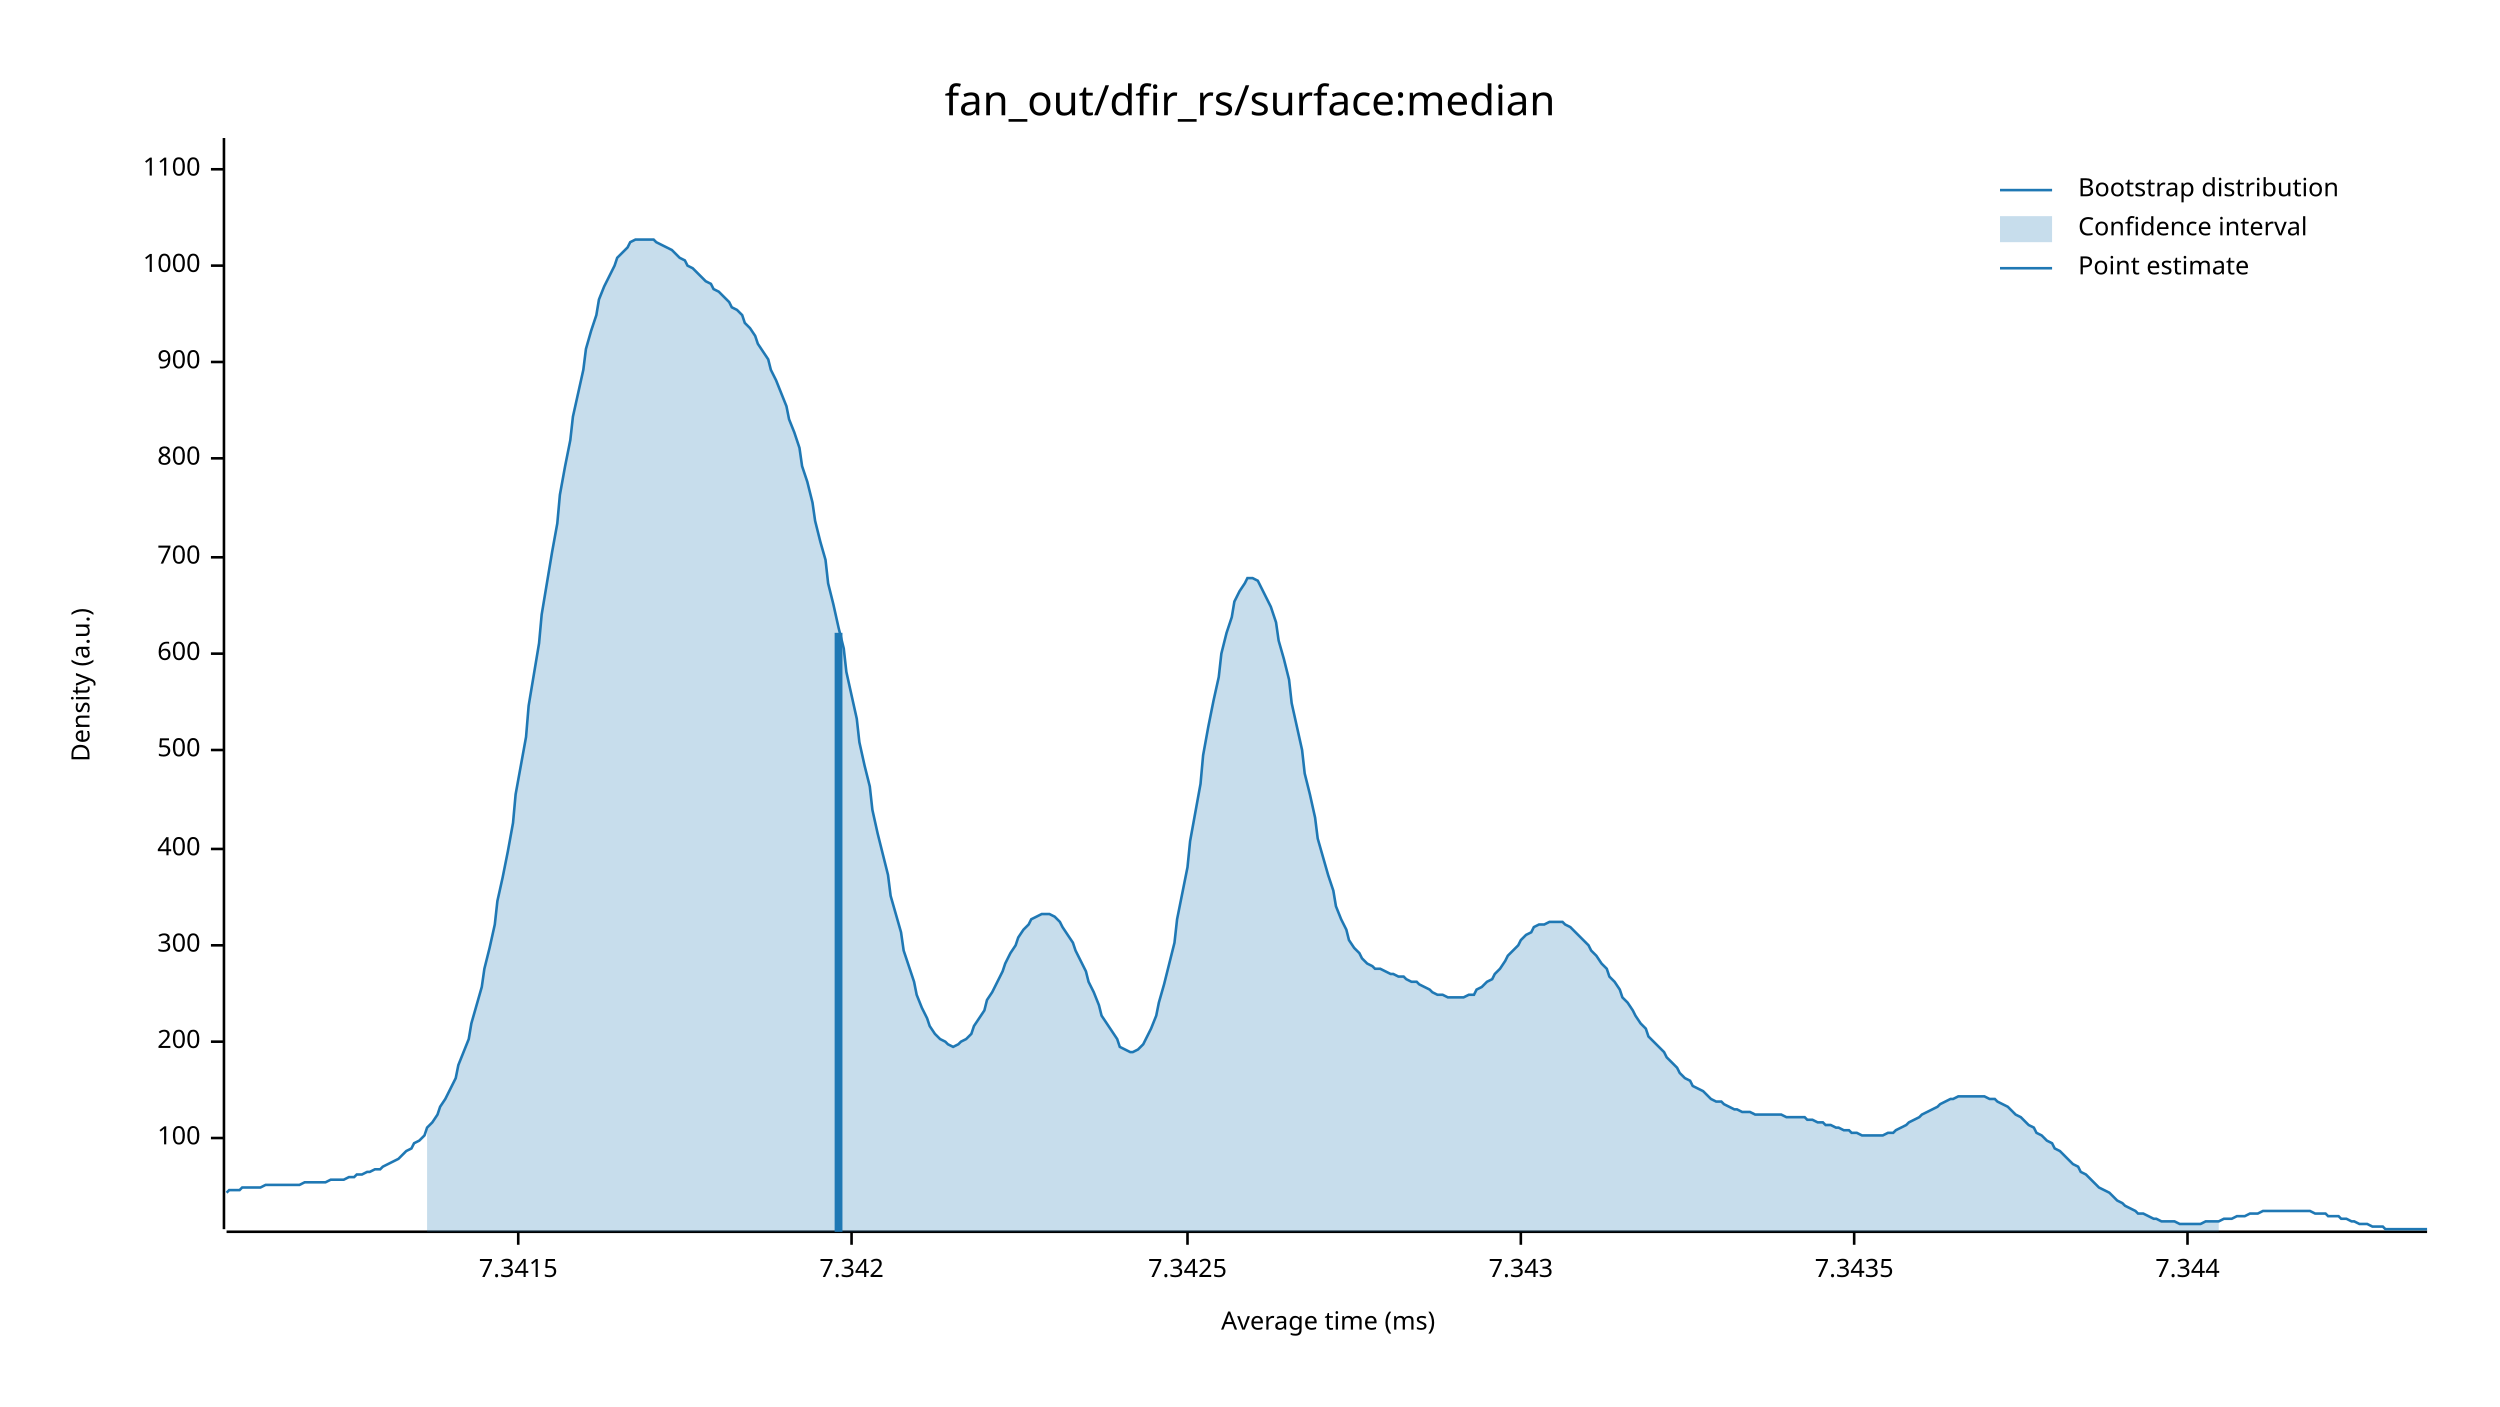
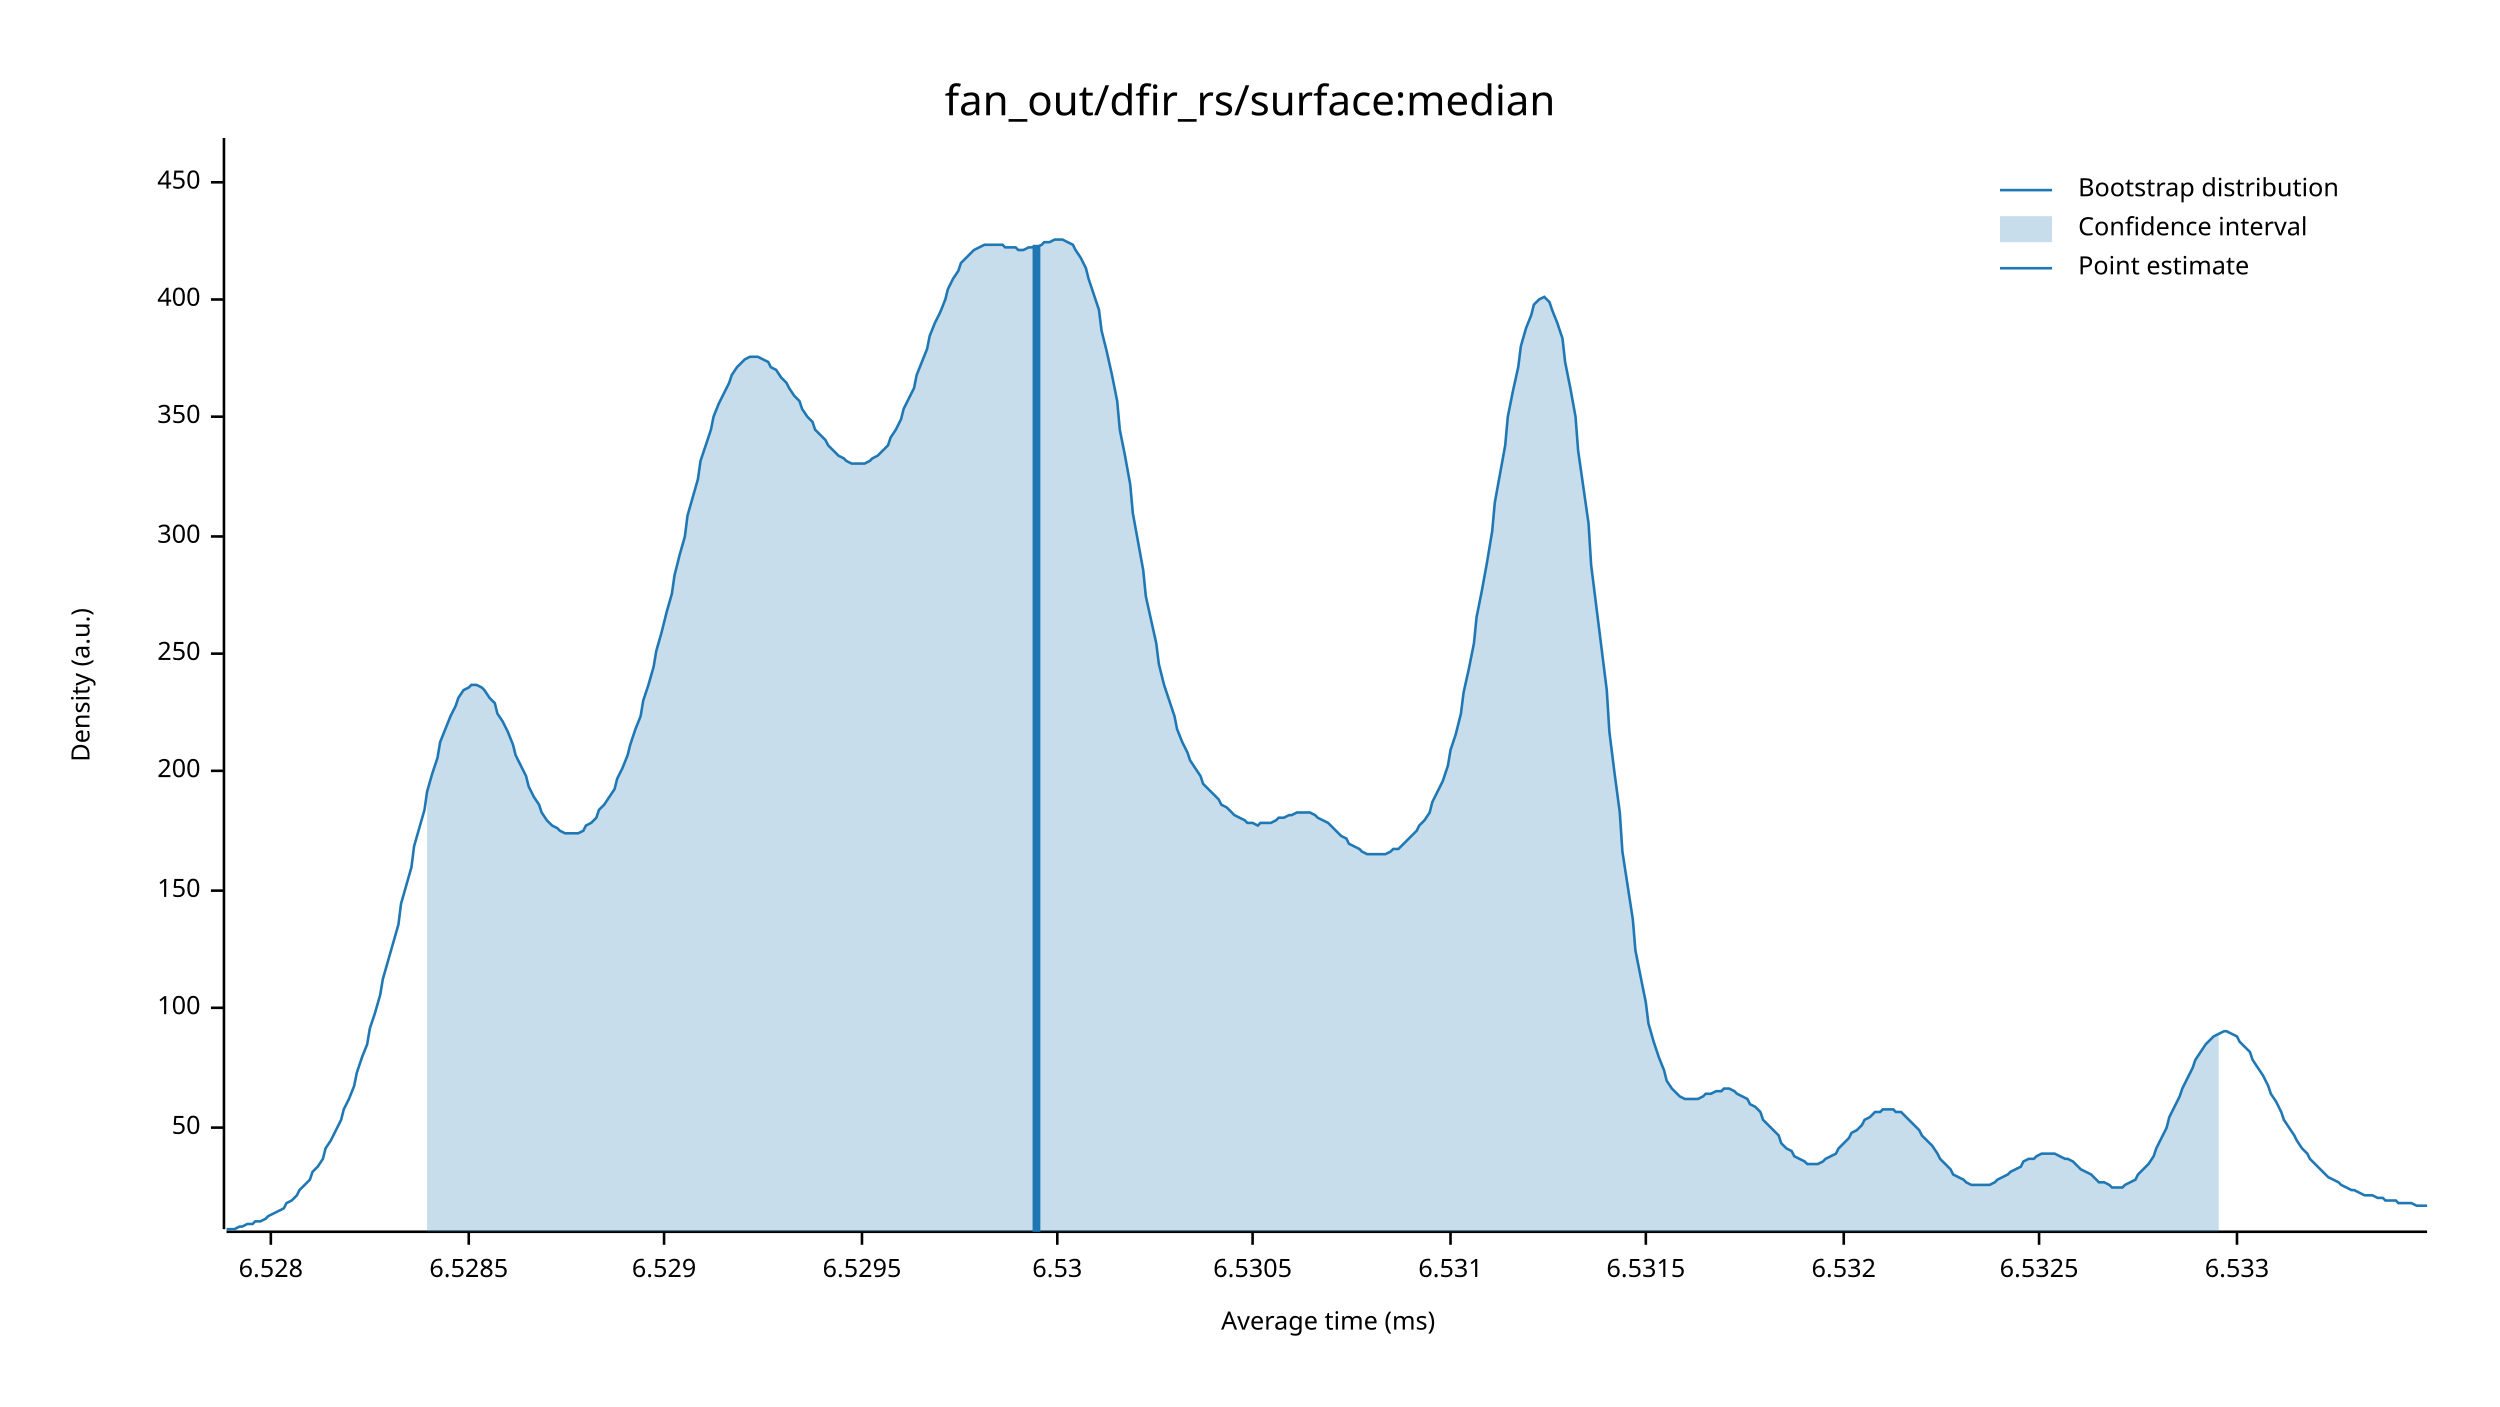
<svg xmlns="http://www.w3.org/2000/svg" width="960" height="540" viewBox="0 0 960 540">
  <text x="480" y="32" dy="0.76em" text-anchor="middle" font-family="sans-serif" font-size="16.129" opacity="1" fill="#000000">
fan_out/dfir_rs/surface:median
</text>
  <text x="27" y="263" dy="0.76em" text-anchor="middle" font-family="sans-serif" font-size="9.677" opacity="1" fill="#000000" transform="rotate(270, 27, 263)">
Density (a.u.)
</text>
  <text x="510" y="513" dy="-0.5ex" text-anchor="middle" font-family="sans-serif" font-size="9.677" opacity="1" fill="#000000">
Average time (ms)
</text>
  <polyline fill="none" opacity="1" stroke="#000000" stroke-width="1" points="86,53 86,472 " />
-   <text x="77" y="437" dy="0.5ex" text-anchor="end" font-family="sans-serif" font-size="9.677" opacity="1" fill="#000000">
+   <text x="77" y="433" dy="0.5ex" text-anchor="end" font-family="sans-serif" font-size="9.677" opacity="1" fill="#000000">
+ 50
+ </text>
+   <polyline fill="none" opacity="1" stroke="#000000" stroke-width="1" points="81,433 86,433 " />
+   <text x="77" y="387" dy="0.5ex" text-anchor="end" font-family="sans-serif" font-size="9.677" opacity="1" fill="#000000">
100
</text>
-   <polyline fill="none" opacity="1" stroke="#000000" stroke-width="1" points="81,437 86,437 " />
-   <text x="77" y="400" dy="0.5ex" text-anchor="end" font-family="sans-serif" font-size="9.677" opacity="1" fill="#000000">
+   <polyline fill="none" opacity="1" stroke="#000000" stroke-width="1" points="81,387 86,387 " />
+   <text x="77" y="342" dy="0.5ex" text-anchor="end" font-family="sans-serif" font-size="9.677" opacity="1" fill="#000000">
+ 150
+ </text>
+   <polyline fill="none" opacity="1" stroke="#000000" stroke-width="1" points="81,342 86,342 " />
+   <text x="77" y="296" dy="0.5ex" text-anchor="end" font-family="sans-serif" font-size="9.677" opacity="1" fill="#000000">
200
</text>
-   <polyline fill="none" opacity="1" stroke="#000000" stroke-width="1" points="81,400 86,400 " />
-   <text x="77" y="363" dy="0.5ex" text-anchor="end" font-family="sans-serif" font-size="9.677" opacity="1" fill="#000000">
+   <polyline fill="none" opacity="1" stroke="#000000" stroke-width="1" points="81,296 86,296 " />
+   <text x="77" y="251" dy="0.5ex" text-anchor="end" font-family="sans-serif" font-size="9.677" opacity="1" fill="#000000">
+ 250
+ </text>
+   <polyline fill="none" opacity="1" stroke="#000000" stroke-width="1" points="81,251 86,251 " />
+   <text x="77" y="206" dy="0.5ex" text-anchor="end" font-family="sans-serif" font-size="9.677" opacity="1" fill="#000000">
300
</text>
-   <polyline fill="none" opacity="1" stroke="#000000" stroke-width="1" points="81,363 86,363 " />
-   <text x="77" y="326" dy="0.5ex" text-anchor="end" font-family="sans-serif" font-size="9.677" opacity="1" fill="#000000">
+   <polyline fill="none" opacity="1" stroke="#000000" stroke-width="1" points="81,206 86,206 " />
+   <text x="77" y="160" dy="0.5ex" text-anchor="end" font-family="sans-serif" font-size="9.677" opacity="1" fill="#000000">
+ 350
+ </text>
+   <polyline fill="none" opacity="1" stroke="#000000" stroke-width="1" points="81,160 86,160 " />
+   <text x="77" y="115" dy="0.5ex" text-anchor="end" font-family="sans-serif" font-size="9.677" opacity="1" fill="#000000">
400
</text>
-   <polyline fill="none" opacity="1" stroke="#000000" stroke-width="1" points="81,326 86,326 " />
-   <text x="77" y="288" dy="0.5ex" text-anchor="end" font-family="sans-serif" font-size="9.677" opacity="1" fill="#000000">
- 500
+   <polyline fill="none" opacity="1" stroke="#000000" stroke-width="1" points="81,115 86,115 " />
+   <text x="77" y="70" dy="0.5ex" text-anchor="end" font-family="sans-serif" font-size="9.677" opacity="1" fill="#000000">
+ 450
</text>
-   <polyline fill="none" opacity="1" stroke="#000000" stroke-width="1" points="81,288 86,288 " />
-   <text x="77" y="251" dy="0.5ex" text-anchor="end" font-family="sans-serif" font-size="9.677" opacity="1" fill="#000000">
- 600
+   <polyline fill="none" opacity="1" stroke="#000000" stroke-width="1" points="81,70 86,70 " />
+   <polyline fill="none" opacity="1" stroke="#000000" stroke-width="1" points="87,473 932,473 " />
+   <text x="104" y="483" dy="0.76em" text-anchor="middle" font-family="sans-serif" font-size="9.677" opacity="1" fill="#000000">
+ 6.528
</text>
-   <polyline fill="none" opacity="1" stroke="#000000" stroke-width="1" points="81,251 86,251 " />
-   <text x="77" y="214" dy="0.5ex" text-anchor="end" font-family="sans-serif" font-size="9.677" opacity="1" fill="#000000">
- 700
+   <polyline fill="none" opacity="1" stroke="#000000" stroke-width="1" points="104,473 104,478 " />
+   <text x="180" y="483" dy="0.76em" text-anchor="middle" font-family="sans-serif" font-size="9.677" opacity="1" fill="#000000">
+ 6.5285
</text>
-   <polyline fill="none" opacity="1" stroke="#000000" stroke-width="1" points="81,214 86,214 " />
-   <text x="77" y="176" dy="0.5ex" text-anchor="end" font-family="sans-serif" font-size="9.677" opacity="1" fill="#000000">
- 800
+   <polyline fill="none" opacity="1" stroke="#000000" stroke-width="1" points="180,473 180,478 " />
+   <text x="255" y="483" dy="0.76em" text-anchor="middle" font-family="sans-serif" font-size="9.677" opacity="1" fill="#000000">
+ 6.529
</text>
-   <polyline fill="none" opacity="1" stroke="#000000" stroke-width="1" points="81,176 86,176 " />
-   <text x="77" y="139" dy="0.5ex" text-anchor="end" font-family="sans-serif" font-size="9.677" opacity="1" fill="#000000">
- 900
+   <polyline fill="none" opacity="1" stroke="#000000" stroke-width="1" points="255,473 255,478 " />
+   <text x="331" y="483" dy="0.76em" text-anchor="middle" font-family="sans-serif" font-size="9.677" opacity="1" fill="#000000">
+ 6.5295
</text>
-   <polyline fill="none" opacity="1" stroke="#000000" stroke-width="1" points="81,139 86,139 " />
-   <text x="77" y="102" dy="0.5ex" text-anchor="end" font-family="sans-serif" font-size="9.677" opacity="1" fill="#000000">
- 1000
+   <polyline fill="none" opacity="1" stroke="#000000" stroke-width="1" points="331,473 331,478 " />
+   <text x="406" y="483" dy="0.76em" text-anchor="middle" font-family="sans-serif" font-size="9.677" opacity="1" fill="#000000">
+ 6.53
</text>
-   <polyline fill="none" opacity="1" stroke="#000000" stroke-width="1" points="81,102 86,102 " />
-   <text x="77" y="65" dy="0.5ex" text-anchor="end" font-family="sans-serif" font-size="9.677" opacity="1" fill="#000000">
- 1100
+   <polyline fill="none" opacity="1" stroke="#000000" stroke-width="1" points="406,473 406,478 " />
+   <text x="481" y="483" dy="0.76em" text-anchor="middle" font-family="sans-serif" font-size="9.677" opacity="1" fill="#000000">
+ 6.5305
</text>
-   <polyline fill="none" opacity="1" stroke="#000000" stroke-width="1" points="81,65 86,65 " />
-   <polyline fill="none" opacity="1" stroke="#000000" stroke-width="1" points="87,473 932,473 " />
-   <text x="199" y="483" dy="0.76em" text-anchor="middle" font-family="sans-serif" font-size="9.677" opacity="1" fill="#000000">
- 7.3415
+   <polyline fill="none" opacity="1" stroke="#000000" stroke-width="1" points="481,473 481,478 " />
+   <text x="557" y="483" dy="0.76em" text-anchor="middle" font-family="sans-serif" font-size="9.677" opacity="1" fill="#000000">
+ 6.531
</text>
-   <polyline fill="none" opacity="1" stroke="#000000" stroke-width="1" points="199,473 199,478 " />
-   <text x="327" y="483" dy="0.76em" text-anchor="middle" font-family="sans-serif" font-size="9.677" opacity="1" fill="#000000">
- 7.342
+   <polyline fill="none" opacity="1" stroke="#000000" stroke-width="1" points="557,473 557,478 " />
+   <text x="632" y="483" dy="0.76em" text-anchor="middle" font-family="sans-serif" font-size="9.677" opacity="1" fill="#000000">
+ 6.5315
</text>
-   <polyline fill="none" opacity="1" stroke="#000000" stroke-width="1" points="327,473 327,478 " />
-   <text x="456" y="483" dy="0.76em" text-anchor="middle" font-family="sans-serif" font-size="9.677" opacity="1" fill="#000000">
- 7.3425
+   <polyline fill="none" opacity="1" stroke="#000000" stroke-width="1" points="632,473 632,478 " />
+   <text x="708" y="483" dy="0.76em" text-anchor="middle" font-family="sans-serif" font-size="9.677" opacity="1" fill="#000000">
+ 6.532
</text>
-   <polyline fill="none" opacity="1" stroke="#000000" stroke-width="1" points="456,473 456,478 " />
-   <text x="584" y="483" dy="0.76em" text-anchor="middle" font-family="sans-serif" font-size="9.677" opacity="1" fill="#000000">
- 7.343
+   <polyline fill="none" opacity="1" stroke="#000000" stroke-width="1" points="708,473 708,478 " />
+   <text x="783" y="483" dy="0.76em" text-anchor="middle" font-family="sans-serif" font-size="9.677" opacity="1" fill="#000000">
+ 6.5325
</text>
-   <polyline fill="none" opacity="1" stroke="#000000" stroke-width="1" points="584,473 584,478 " />
-   <text x="712" y="483" dy="0.76em" text-anchor="middle" font-family="sans-serif" font-size="9.677" opacity="1" fill="#000000">
- 7.3435
+   <polyline fill="none" opacity="1" stroke="#000000" stroke-width="1" points="783,473 783,478 " />
+   <text x="859" y="483" dy="0.76em" text-anchor="middle" font-family="sans-serif" font-size="9.677" opacity="1" fill="#000000">
+ 6.533
</text>
-   <polyline fill="none" opacity="1" stroke="#000000" stroke-width="1" points="712,473 712,478 " />
-   <text x="840" y="483" dy="0.76em" text-anchor="middle" font-family="sans-serif" font-size="9.677" opacity="1" fill="#000000">
- 7.344
- </text>
-   <polyline fill="none" opacity="1" stroke="#000000" stroke-width="1" points="840,473 840,478 " />
-   <polyline fill="none" opacity="1" stroke="#1F78B4" stroke-width="1" points="87,458 88,457 90,457 92,457 93,456 95,456 97,456 98,456 100,456 102,455 103,455 105,455 107,455 109,455 110,455 112,455 114,455 115,455 117,454 119,454 120,454 122,454 124,454 125,454 127,453 129,453 131,453 132,453 134,452 136,452 137,451 139,451 141,450 142,450 144,449 146,449 147,448 149,447 151,446 153,445 154,444 156,442 158,441 159,439 161,438 163,436 164,433 166,431 168,428 169,425 171,422 173,418 175,414 176,409 178,404 180,399 181,393 183,386 185,379 186,372 188,364 190,355 191,346 193,337 195,327 197,316 198,305 200,294 202,283 203,271 205,259 207,247 208,236 210,224 212,212 214,201 215,190 217,179 219,169 220,160 222,151 224,142 225,134 227,127 229,121 230,115 232,110 234,106 236,102 237,99 239,97 241,95 242,93 244,92 246,92 247,92 249,92 251,92 252,93 254,94 256,95 258,96 259,97 261,99 263,100 264,102 266,103 268,105 269,106 271,108 273,109 274,111 276,112 278,114 280,116 281,118 283,119 285,121 286,124 288,126 290,129 291,132 293,135 295,138 296,142 298,146 300,151 302,156 303,161 305,166 307,172 308,179 310,185 312,193 313,200 315,208 317,215 318,224 320,232 322,241 324,249 325,258 327,267 329,276 330,285 332,294 334,302 335,311 337,320 339,328 341,336 342,344 344,351 346,358 347,365 349,371 351,377 352,382 354,387 356,391 357,394 359,397 361,399 363,400 364,401 366,402 368,401 369,400 371,399 373,397 374,394 376,391 378,388 379,384 381,381 383,377 385,373 386,370 388,366 390,363 391,360 393,357 395,355 396,353 398,352 400,351 401,351 403,351 405,352 407,354 408,356 410,359 412,362 413,365 415,369 417,373 418,377 420,381 422,386 423,390 425,393 427,396 429,399 430,402 432,403 434,404 435,404 437,403 439,401 440,399 442,395 444,390 445,385 447,378 449,370 451,362 452,353 454,343 456,333 457,323 459,312 461,301 462,290 464,279 466,269 468,260 469,251 471,243 473,237 474,231 476,227 478,224 479,222 481,222 483,223 484,225 486,229 488,233 490,239 491,246 493,253 495,261 496,270 498,279 500,288 501,297 503,305 505,314 506,322 508,329 510,336 512,342 513,348 515,353 517,357 518,361 520,364 522,366 523,368 525,370 527,371 528,372 530,372 532,373 534,374 535,374 537,375 539,375 540,376 542,377 544,377 545,378 547,379 549,380 550,381 552,382 554,382 556,383 557,383 559,383 561,383 562,383 564,382 566,382 567,380 569,379 571,377 573,376 574,374 576,372 578,369 579,367 581,365 583,363 584,361 586,359 588,358 589,356 591,355 593,355 595,354 596,354 598,354 600,354 601,355 603,356 605,358 606,359 608,361 610,363 611,365 613,367 615,370 617,372 618,375 620,377 622,380 623,383 625,385 627,388 628,390 630,393 632,395 633,398 635,400 637,402 639,404 640,406 642,408 644,410 645,412 647,414 649,415 650,417 652,418 654,419 655,420 657,422 659,423 661,423 662,424 664,425 666,426 667,426 669,427 671,427 672,427 674,428 676,428 677,428 679,428 681,428 683,428 684,428 686,429 688,429 689,429 691,429 693,429 694,430 696,430 698,431 700,431 701,432 703,432 705,433 706,433 708,434 710,434 711,435 713,435 715,436 716,436 718,436 720,436 722,436 723,436 725,435 727,435 728,434 730,433 732,432 733,431 735,430 737,429 738,428 740,427 742,426 744,425 745,424 747,423 749,422 750,422 752,421 754,421 755,421 757,421 759,421 760,421 762,421 764,422 766,422 767,423 769,424 771,425 772,426 774,428 776,429 777,430 779,432 781,433 782,435 784,436 786,438 788,439 789,441 791,442 793,444 794,445 796,447 798,448 799,450 801,451 803,453 804,454 806,456 808,457 810,458 811,459 813,461 815,462 816,463 818,464 820,465 821,466 823,466 825,467 827,468 828,468 830,469 832,469 833,469 835,469 837,470 838,470 840,470 842,470 843,470 845,470 847,469 849,469 850,469 852,469 854,468 855,468 857,468 859,467 860,467 862,467 864,466 865,466 867,466 869,465 871,465 872,465 874,465 876,465 877,465 879,465 881,465 882,465 884,465 886,465 887,465 889,466 891,466 893,466 894,467 896,467 898,467 899,468 901,468 903,469 904,469 906,470 908,470 909,470 911,471 913,471 915,471 916,472 918,472 920,472 921,472 923,472 925,472 926,472 928,472 930,472 932,472 " />
-   <polygon opacity="0.25" fill="#1F78B4" points="164,433 166,431 168,428 169,425 171,422 173,418 175,414 176,409 178,404 180,399 181,393 183,386 185,379 186,372 188,364 190,355 191,346 193,337 195,327 197,316 198,305 200,294 202,283 203,271 205,259 207,247 208,236 210,224 212,212 214,201 215,190 217,179 219,169 220,160 222,151 224,142 225,134 227,127 229,121 230,115 232,110 234,106 236,102 237,99 239,97 241,95 242,93 244,92 246,92 247,92 249,92 251,92 252,93 254,94 256,95 258,96 259,97 261,99 263,100 264,102 266,103 268,105 269,106 271,108 273,109 274,111 276,112 278,114 280,116 281,118 283,119 285,121 286,124 288,126 290,129 291,132 293,135 295,138 296,142 298,146 300,151 302,156 303,161 305,166 307,172 308,179 310,185 312,193 313,200 315,208 317,215 318,224 320,232 322,241 324,249 325,258 327,267 329,276 330,285 332,294 334,302 335,311 337,320 339,328 341,336 342,344 344,351 346,358 347,365 349,371 351,377 352,382 354,387 356,391 357,394 359,397 361,399 363,400 364,401 366,402 368,401 369,400 371,399 373,397 374,394 376,391 378,388 379,384 381,381 383,377 385,373 386,370 388,366 390,363 391,360 393,357 395,355 396,353 398,352 400,351 401,351 403,351 405,352 407,354 408,356 410,359 412,362 413,365 415,369 417,373 418,377 420,381 422,386 423,390 425,393 427,396 429,399 430,402 432,403 434,404 435,404 437,403 439,401 440,399 442,395 444,390 445,385 447,378 449,370 451,362 452,353 454,343 456,333 457,323 459,312 461,301 462,290 464,279 466,269 468,260 469,251 471,243 473,237 474,231 476,227 478,224 479,222 481,222 483,223 484,225 486,229 488,233 490,239 491,246 493,253 495,261 496,270 498,279 500,288 501,297 503,305 505,314 506,322 508,329 510,336 512,342 513,348 515,353 517,357 518,361 520,364 522,366 523,368 525,370 527,371 528,372 530,372 532,373 534,374 535,374 537,375 539,375 540,376 542,377 544,377 545,378 547,379 549,380 550,381 552,382 554,382 556,383 557,383 559,383 561,383 562,383 564,382 566,382 567,380 569,379 571,377 573,376 574,374 576,372 578,369 579,367 581,365 583,363 584,361 586,359 588,358 589,356 591,355 593,355 595,354 596,354 598,354 600,354 601,355 603,356 605,358 606,359 608,361 610,363 611,365 613,367 615,370 617,372 618,375 620,377 622,380 623,383 625,385 627,388 628,390 630,393 632,395 633,398 635,400 637,402 639,404 640,406 642,408 644,410 645,412 647,414 649,415 650,417 652,418 654,419 655,420 657,422 659,423 661,423 662,424 664,425 666,426 667,426 669,427 671,427 672,427 674,428 676,428 677,428 679,428 681,428 683,428 684,428 686,429 688,429 689,429 691,429 693,429 694,430 696,430 698,431 700,431 701,432 703,432 705,433 706,433 708,434 710,434 711,435 713,435 715,436 716,436 718,436 720,436 722,436 723,436 725,435 727,435 728,434 730,433 732,432 733,431 735,430 737,429 738,428 740,427 742,426 744,425 745,424 747,423 749,422 750,422 752,421 754,421 755,421 757,421 759,421 760,421 762,421 764,422 766,422 767,423 769,424 771,425 772,426 774,428 776,429 777,430 779,432 781,433 782,435 784,436 786,438 788,439 789,441 791,442 793,444 794,445 796,447 798,448 799,450 801,451 803,453 804,454 806,456 808,457 810,458 811,459 813,461 815,462 816,463 818,464 820,465 821,466 823,466 825,467 827,468 828,468 830,469 832,469 833,469 835,469 837,470 838,470 840,470 842,470 843,470 845,470 847,469 849,469 850,469 852,469 852,473 164,473 " />
-   <polyline fill="none" opacity="1" stroke="#1F78B4" stroke-width="3" points="322,473 322,243 " />
+   <polyline fill="none" opacity="1" stroke="#000000" stroke-width="1" points="859,473 859,478 " />
+   <polyline fill="none" opacity="1" stroke="#1F78B4" stroke-width="1" points="87,472 88,472 90,472 92,471 93,471 95,470 97,470 98,469 100,469 102,468 103,467 105,466 107,465 109,464 110,462 112,461 114,459 115,457 117,455 119,453 120,450 122,448 124,445 125,441 127,438 129,434 131,430 132,426 134,422 136,417 137,412 139,406 141,401 142,395 144,389 146,382 147,376 149,369 151,362 153,355 154,347 156,340 158,333 159,325 161,318 163,311 164,304 166,297 168,291 169,285 171,280 173,275 175,271 176,268 178,265 180,264 181,263 183,263 185,264 186,265 188,268 190,270 191,274 193,277 195,281 197,286 198,290 200,294 202,298 203,302 205,306 207,309 208,312 210,315 212,317 214,318 215,319 217,320 219,320 220,320 222,320 224,319 225,317 227,316 229,314 230,311 232,309 234,306 236,303 237,299 239,295 241,290 242,286 244,280 246,275 247,269 249,263 251,256 252,250 254,243 256,235 258,228 259,221 261,213 263,206 264,198 266,191 268,184 269,177 271,171 273,165 274,160 276,155 278,151 280,147 281,144 283,141 285,139 286,138 288,137 290,137 291,137 293,138 295,139 296,141 298,142 300,145 302,147 303,149 305,152 307,154 308,157 310,160 312,162 313,165 315,167 317,169 318,171 320,173 322,175 324,176 325,177 327,178 329,178 330,178 332,178 334,177 335,176 337,175 339,173 341,171 342,168 344,165 346,161 347,157 349,153 351,149 352,144 354,139 356,134 357,129 359,124 361,120 363,115 364,111 366,107 368,104 369,101 371,99 373,97 374,96 376,95 378,94 379,94 381,94 383,94 385,94 386,95 388,95 390,95 391,96 393,96 395,95 396,95 398,95 400,94 401,93 403,93 405,92 407,92 408,92 410,93 412,94 413,96 415,99 417,103 418,107 420,113 422,119 423,127 425,135 427,144 429,154 430,165 432,175 434,186 435,197 437,208 439,219 440,229 442,238 444,247 445,255 447,263 449,269 451,275 452,280 454,285 456,289 457,292 459,295 461,298 462,301 464,303 466,305 468,307 469,309 471,310 473,312 474,313 476,314 478,315 479,316 481,316 483,317 484,316 486,316 488,316 490,315 491,314 493,314 495,313 496,313 498,312 500,312 501,312 503,312 505,313 506,314 508,315 510,316 512,318 513,319 515,321 517,322 518,324 520,325 522,326 523,327 525,328 527,328 528,328 530,328 532,328 534,327 535,326 537,326 539,324 540,323 542,321 544,319 545,317 547,315 549,312 550,308 552,304 554,300 556,294 557,288 559,282 561,274 562,266 564,257 566,247 567,237 569,227 571,216 573,204 574,193 576,182 578,171 579,160 581,150 583,141 584,133 586,126 588,121 589,117 591,115 593,114 595,116 596,119 598,124 600,130 601,139 603,149 605,160 606,173 608,187 610,201 611,217 613,233 615,249 617,265 618,281 620,297 622,312 623,327 625,340 627,353 628,365 630,375 632,385 633,393 635,400 637,406 639,411 640,415 642,418 644,420 645,421 647,422 649,422 650,422 652,422 654,421 655,420 657,420 659,419 661,419 662,418 664,418 666,419 667,420 669,421 671,422 672,424 674,425 676,427 677,430 679,432 681,434 683,436 684,439 686,441 688,442 689,444 691,445 693,446 694,447 696,447 698,447 700,446 701,445 703,444 705,443 706,441 708,439 710,437 711,435 713,434 715,432 716,430 718,429 720,427 722,427 723,426 725,426 727,426 728,427 730,427 732,429 733,430 735,432 737,434 738,436 740,438 742,440 744,443 745,445 747,447 749,449 750,451 752,452 754,453 755,454 757,455 759,455 760,455 762,455 764,455 766,454 767,453 769,452 771,451 772,450 774,449 776,448 777,446 779,445 781,445 782,444 784,443 786,443 788,443 789,443 791,444 793,445 794,445 796,446 798,448 799,449 801,450 803,451 804,452 806,454 808,454 810,455 811,456 813,456 815,456 816,455 818,454 820,453 821,451 823,449 825,447 827,444 828,441 830,437 832,433 833,429 835,425 837,421 838,418 840,414 842,410 843,407 845,404 847,401 849,399 850,398 852,397 854,396 855,396 857,397 859,398 860,400 862,402 864,404 865,407 867,410 869,413 871,417 872,420 874,423 876,427 877,430 879,433 881,436 882,438 884,441 886,443 887,445 889,447 891,449 893,451 894,452 896,453 898,454 899,455 901,456 903,457 904,457 906,458 908,459 909,459 911,459 913,460 915,460 916,461 918,461 920,461 921,462 923,462 925,462 926,462 928,463 930,463 932,463 " />
+   <polygon opacity="0.25" fill="#1F78B4" points="164,304 166,297 168,291 169,285 171,280 173,275 175,271 176,268 178,265 180,264 181,263 183,263 185,264 186,265 188,268 190,270 191,274 193,277 195,281 197,286 198,290 200,294 202,298 203,302 205,306 207,309 208,312 210,315 212,317 214,318 215,319 217,320 219,320 220,320 222,320 224,319 225,317 227,316 229,314 230,311 232,309 234,306 236,303 237,299 239,295 241,290 242,286 244,280 246,275 247,269 249,263 251,256 252,250 254,243 256,235 258,228 259,221 261,213 263,206 264,198 266,191 268,184 269,177 271,171 273,165 274,160 276,155 278,151 280,147 281,144 283,141 285,139 286,138 288,137 290,137 291,137 293,138 295,139 296,141 298,142 300,145 302,147 303,149 305,152 307,154 308,157 310,160 312,162 313,165 315,167 317,169 318,171 320,173 322,175 324,176 325,177 327,178 329,178 330,178 332,178 334,177 335,176 337,175 339,173 341,171 342,168 344,165 346,161 347,157 349,153 351,149 352,144 354,139 356,134 357,129 359,124 361,120 363,115 364,111 366,107 368,104 369,101 371,99 373,97 374,96 376,95 378,94 379,94 381,94 383,94 385,94 386,95 388,95 390,95 391,96 393,96 395,95 396,95 398,95 400,94 401,93 403,93 405,92 407,92 408,92 410,93 412,94 413,96 415,99 417,103 418,107 420,113 422,119 423,127 425,135 427,144 429,154 430,165 432,175 434,186 435,197 437,208 439,219 440,229 442,238 444,247 445,255 447,263 449,269 451,275 452,280 454,285 456,289 457,292 459,295 461,298 462,301 464,303 466,305 468,307 469,309 471,310 473,312 474,313 476,314 478,315 479,316 481,316 483,317 484,316 486,316 488,316 490,315 491,314 493,314 495,313 496,313 498,312 500,312 501,312 503,312 505,313 506,314 508,315 510,316 512,318 513,319 515,321 517,322 518,324 520,325 522,326 523,327 525,328 527,328 528,328 530,328 532,328 534,327 535,326 537,326 539,324 540,323 542,321 544,319 545,317 547,315 549,312 550,308 552,304 554,300 556,294 557,288 559,282 561,274 562,266 564,257 566,247 567,237 569,227 571,216 573,204 574,193 576,182 578,171 579,160 581,150 583,141 584,133 586,126 588,121 589,117 591,115 593,114 595,116 596,119 598,124 600,130 601,139 603,149 605,160 606,173 608,187 610,201 611,217 613,233 615,249 617,265 618,281 620,297 622,312 623,327 625,340 627,353 628,365 630,375 632,385 633,393 635,400 637,406 639,411 640,415 642,418 644,420 645,421 647,422 649,422 650,422 652,422 654,421 655,420 657,420 659,419 661,419 662,418 664,418 666,419 667,420 669,421 671,422 672,424 674,425 676,427 677,430 679,432 681,434 683,436 684,439 686,441 688,442 689,444 691,445 693,446 694,447 696,447 698,447 700,446 701,445 703,444 705,443 706,441 708,439 710,437 711,435 713,434 715,432 716,430 718,429 720,427 722,427 723,426 725,426 727,426 728,427 730,427 732,429 733,430 735,432 737,434 738,436 740,438 742,440 744,443 745,445 747,447 749,449 750,451 752,452 754,453 755,454 757,455 759,455 760,455 762,455 764,455 766,454 767,453 769,452 771,451 772,450 774,449 776,448 777,446 779,445 781,445 782,444 784,443 786,443 788,443 789,443 791,444 793,445 794,445 796,446 798,448 799,449 801,450 803,451 804,452 806,454 808,454 810,455 811,456 813,456 815,456 816,455 818,454 820,453 821,451 823,449 825,447 827,444 828,441 830,437 832,433 833,429 835,425 837,421 838,418 840,414 842,410 843,407 845,404 847,401 849,399 850,398 852,397 852,473 164,473 " />
+   <polyline fill="none" opacity="1" stroke="#1F78B4" stroke-width="3" points="398,473 398,94 " />
  <text x="798" y="68" dy="0.76em" text-anchor="start" font-family="sans-serif" font-size="9.677" opacity="1" fill="#000000">
Bootstrap distribution
</text>
  <text x="798" y="83" dy="0.76em" text-anchor="start" font-family="sans-serif" font-size="9.677" opacity="1" fill="#000000">
Confidence interval
</text>
  <text x="798" y="98" dy="0.76em" text-anchor="start" font-family="sans-serif" font-size="9.677" opacity="1" fill="#000000">
Point estimate
</text>
  <polyline fill="none" opacity="1" stroke="#1F78B4" stroke-width="1" points="768,73 788,73 " />
  <rect x="768" y="83" width="20" height="10" opacity="0.25" fill="#1F78B4" stroke="none" />
  <polyline fill="none" opacity="1" stroke="#1F78B4" stroke-width="1" points="768,103 788,103 " />
</svg>
